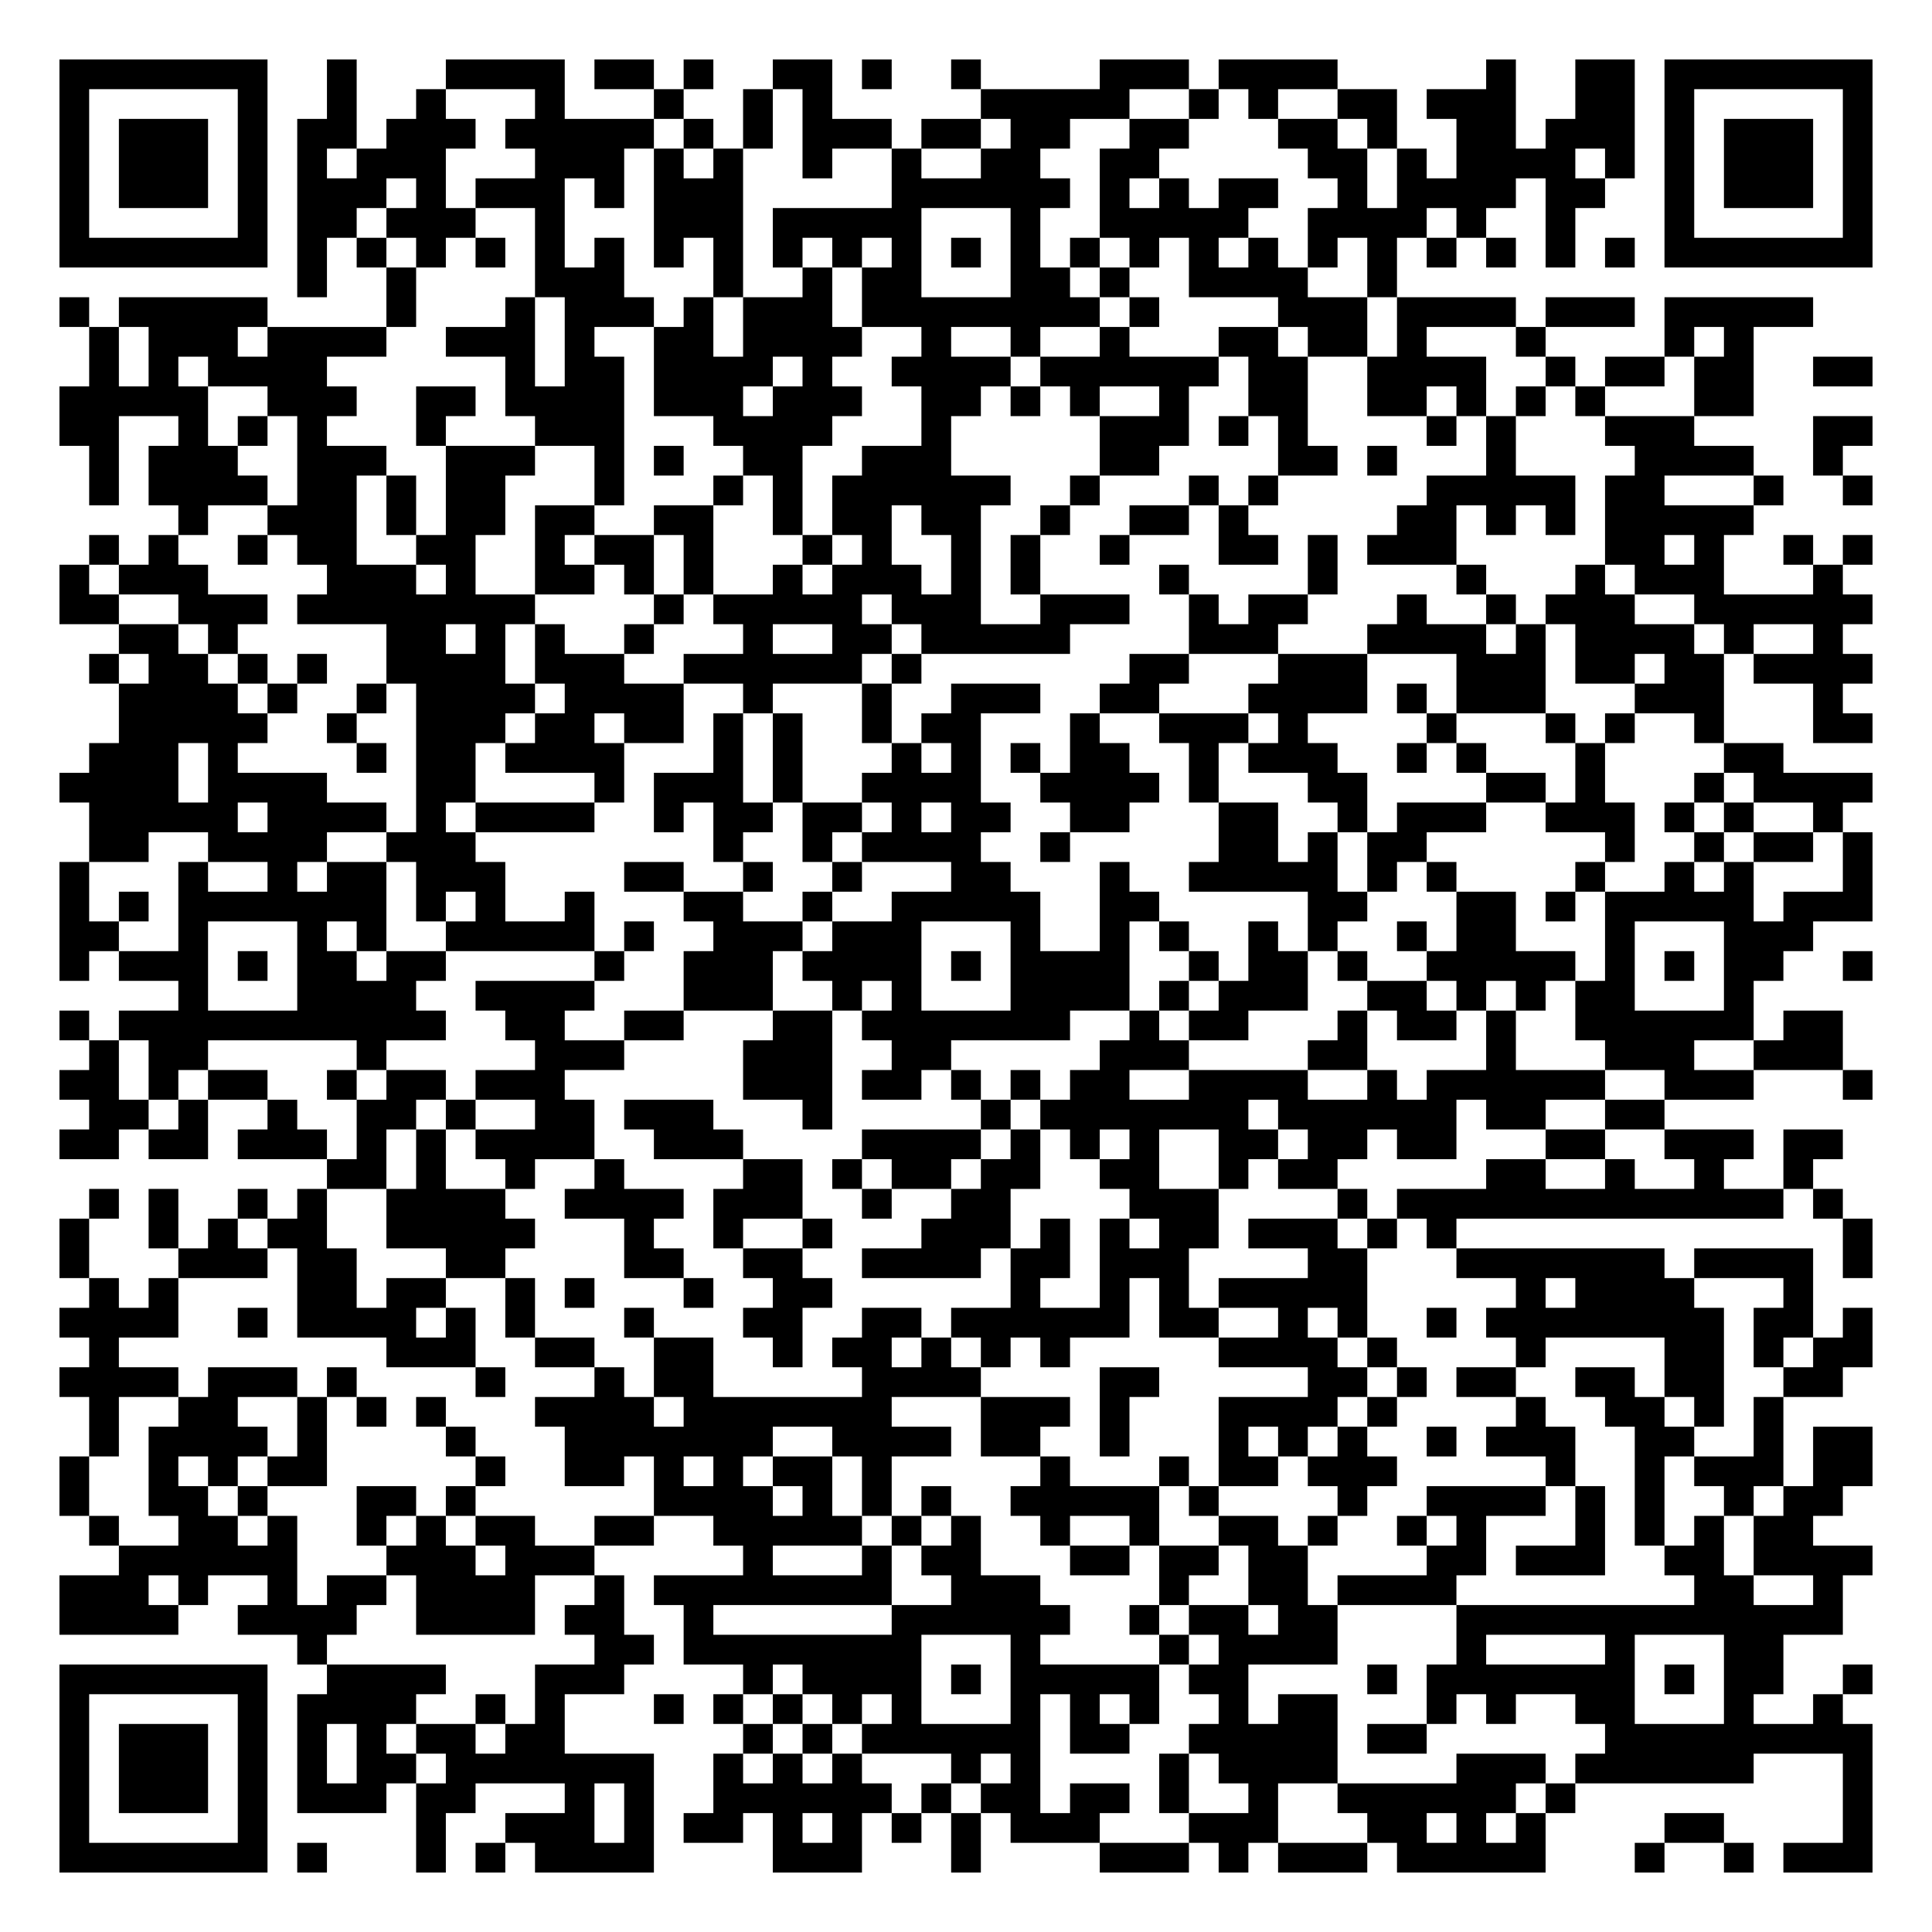
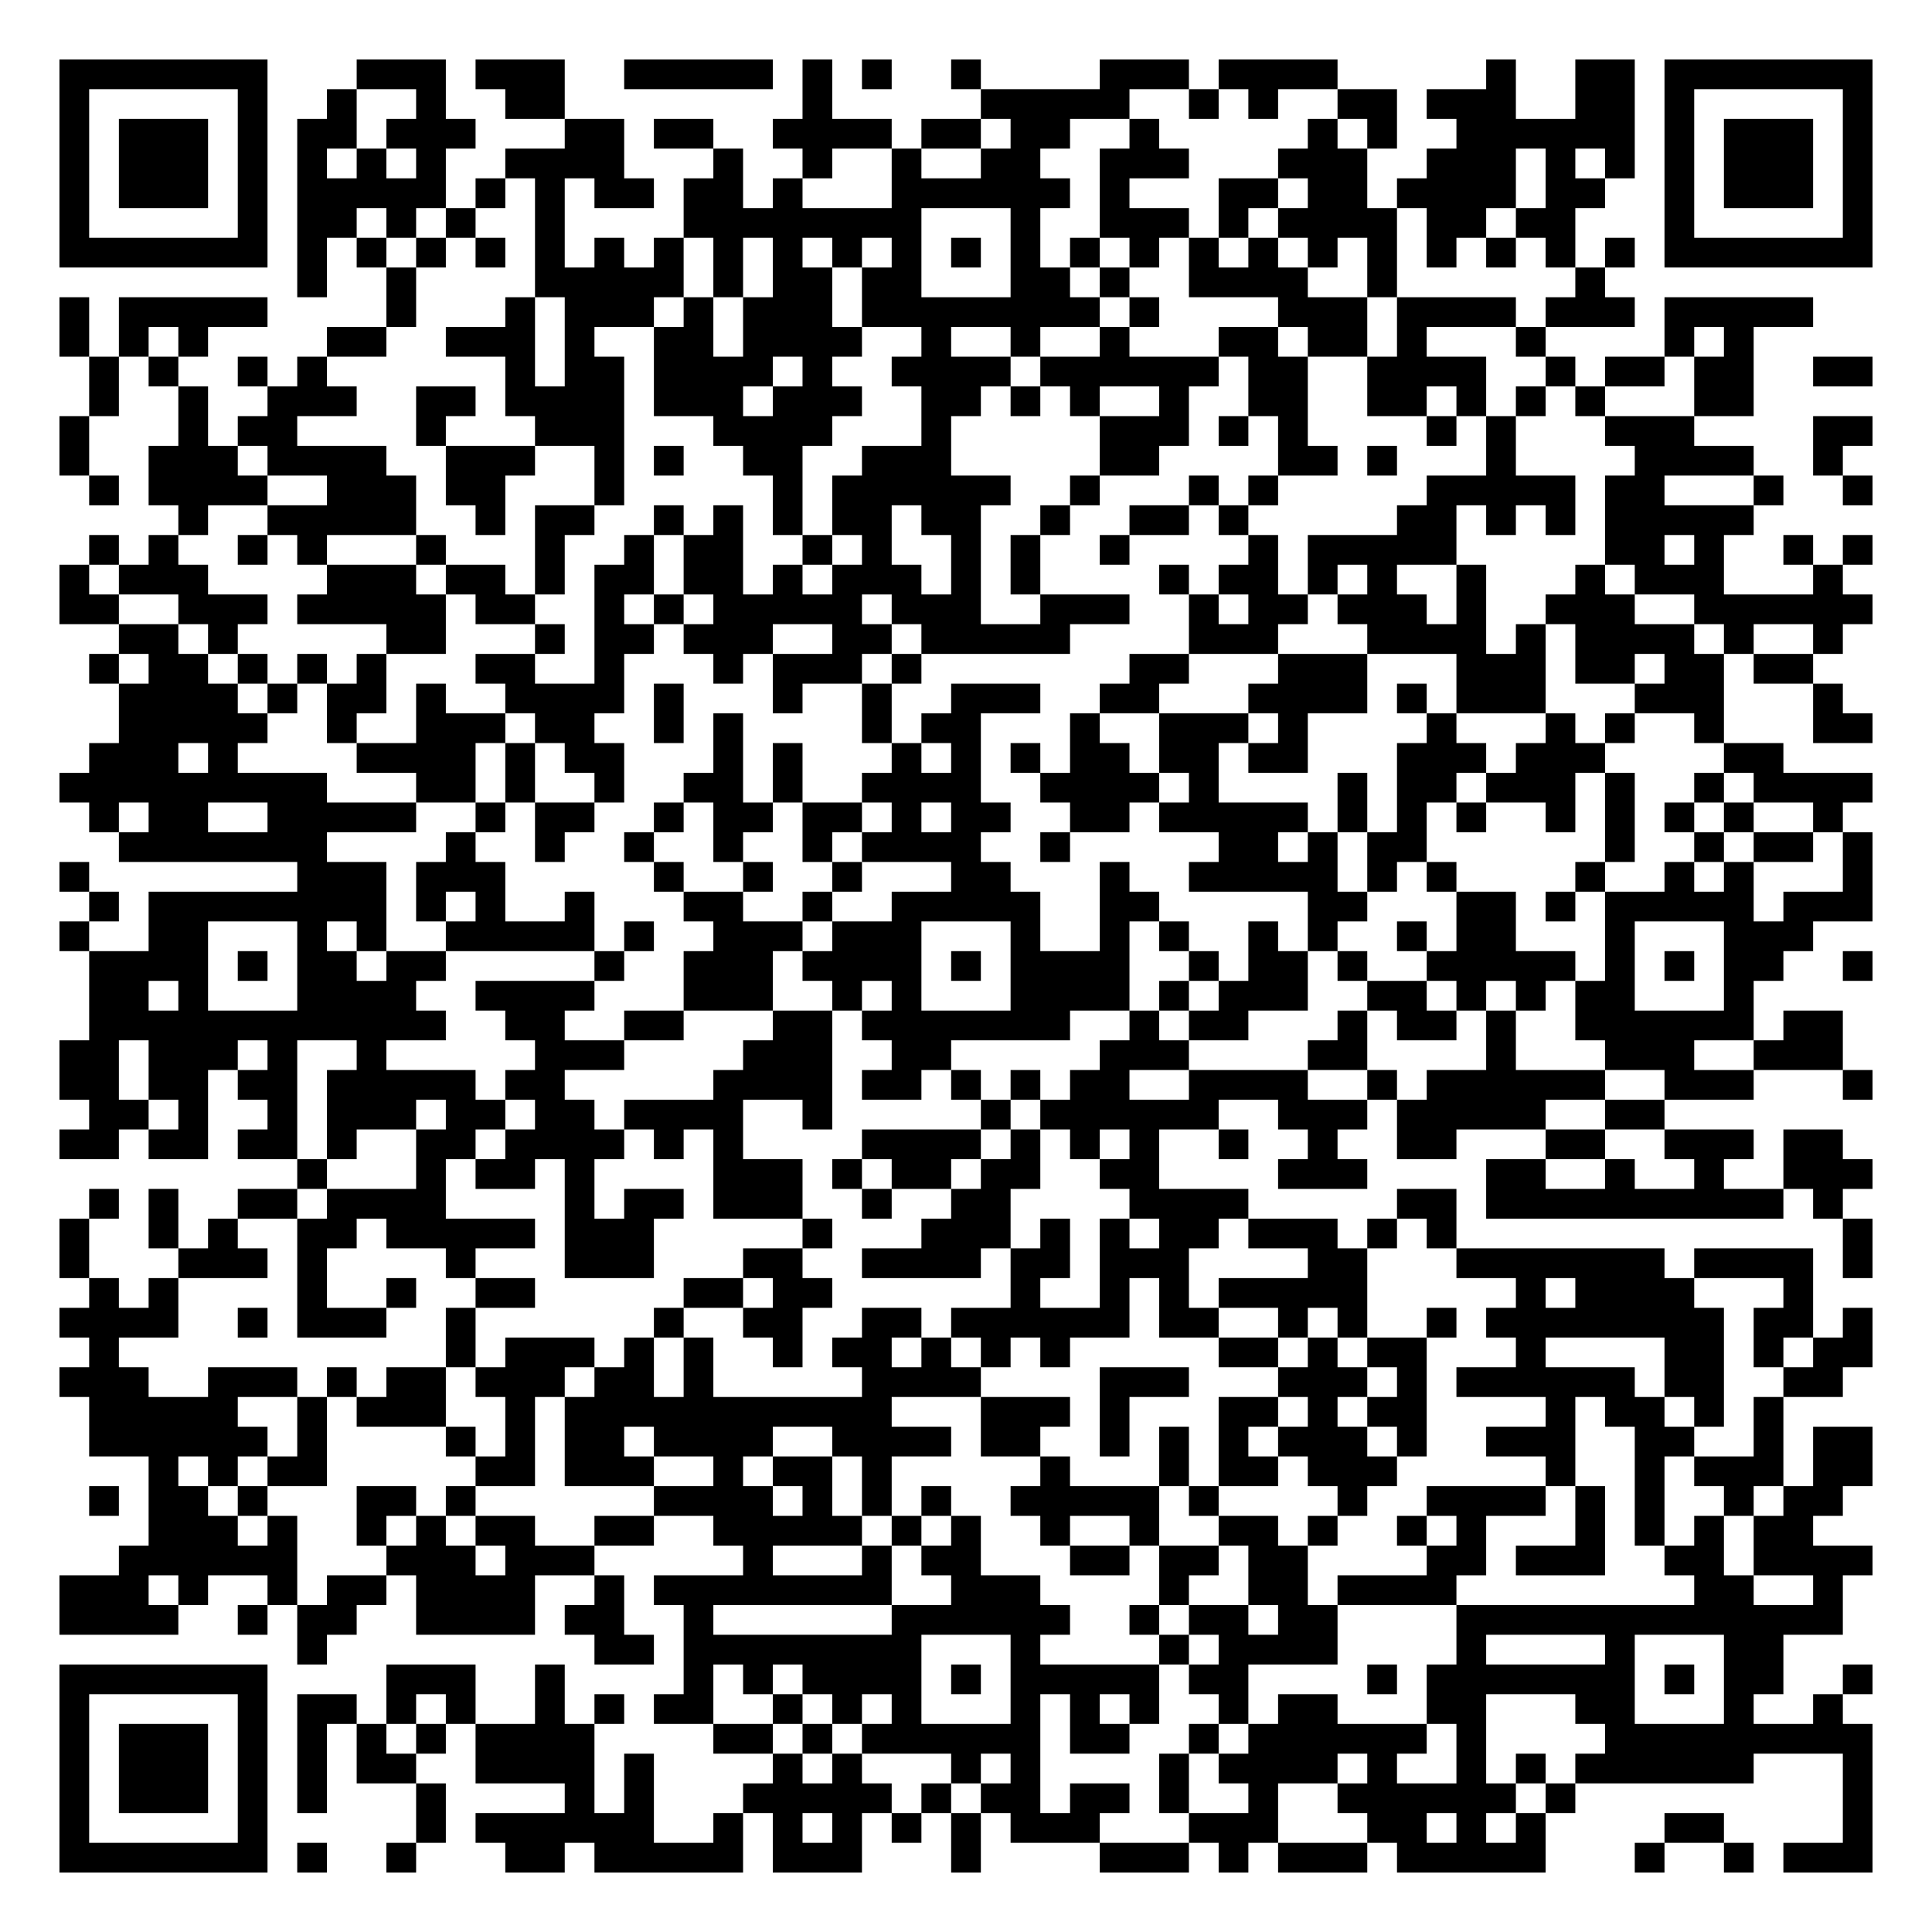
<svg xmlns="http://www.w3.org/2000/svg" width="260" height="260" class="segno">
  <g transform="scale(4)">
    <path fill="#fff" d="M0 0h65v65h-65z" />
-     <path class="qrline" stroke="#000" d="M2 2.5h7m2 0h1m3 0h4m1 0h2m1 0h1m2 0h2m1 0h1m2 0h1m4 0h3m1 0h4m5 0h1m2 0h2m1 0h7m-61 1h1m5 0h1m2 0h1m2 0h1m3 0h1m3 0h1m2 0h1m1 0h1m5 0h5m2 0h1m1 0h1m2 0h2m1 0h3m2 0h2m1 0h1m5 0h1m-61 1h1m1 0h3m1 0h1m1 0h2m1 0h3m1 0h5m1 0h1m1 0h1m1 0h3m1 0h2m1 0h2m2 0h2m3 0h2m1 0h1m2 0h2m1 0h3m1 0h1m1 0h3m1 0h1m-61 1h1m1 0h3m1 0h1m1 0h1m1 0h3m3 0h3m1 0h1m1 0h1m2 0h1m2 0h1m2 0h2m2 0h2m5 0h2m1 0h1m1 0h4m1 0h1m1 0h1m1 0h3m1 0h1m-61 1h1m1 0h3m1 0h1m1 0h3m1 0h1m1 0h3m1 0h1m1 0h3m5 0h6m1 0h1m1 0h1m1 0h2m2 0h1m1 0h4m1 0h2m2 0h1m1 0h3m1 0h1m-61 1h1m5 0h1m1 0h2m1 0h3m2 0h1m3 0h3m1 0h5m3 0h1m2 0h5m2 0h4m1 0h1m2 0h1m3 0h1m5 0h1m-61 1h7m1 0h1m1 0h1m1 0h1m1 0h1m1 0h1m1 0h1m1 0h1m1 0h1m1 0h1m1 0h1m1 0h1m1 0h1m1 0h1m1 0h1m1 0h1m1 0h1m1 0h1m1 0h1m1 0h1m1 0h1m1 0h1m1 0h1m1 0h1m1 0h7m-53 1h1m2 0h1m4 0h3m3 0h1m2 0h1m1 0h2m3 0h2m1 0h1m2 0h4m2 0h1m-45 1h1m1 0h5m4 0h1m3 0h1m1 0h3m1 0h1m1 0h3m1 0h8m1 0h1m4 0h3m1 0h4m1 0h3m1 0h5m-58 1h1m1 0h3m1 0h4m2 0h3m1 0h1m2 0h2m1 0h4m2 0h1m2 0h1m2 0h1m3 0h2m1 0h2m1 0h1m3 0h1m4 0h1m1 0h1m-56 1h1m1 0h1m1 0h4m6 0h1m1 0h2m1 0h4m1 0h1m2 0h4m1 0h6m1 0h2m2 0h4m2 0h1m1 0h2m1 0h2m2 0h2m-61 1h5m2 0h3m2 0h2m1 0h4m1 0h3m1 0h3m2 0h2m1 0h1m1 0h1m2 0h1m2 0h2m2 0h2m1 0h1m1 0h1m1 0h1m3 0h2m-57 1h2m2 0h1m1 0h1m1 0h1m3 0h1m3 0h3m3 0h4m3 0h1m5 0h3m1 0h1m1 0h1m4 0h1m1 0h1m3 0h3m4 0h2m-60 1h1m1 0h3m2 0h3m2 0h3m2 0h1m1 0h1m2 0h2m2 0h3m5 0h2m4 0h2m1 0h1m3 0h1m4 0h4m2 0h1m-59 1h1m1 0h4m1 0h2m1 0h1m1 0h2m3 0h1m3 0h1m1 0h1m1 0h6m2 0h1m3 0h1m1 0h1m5 0h5m1 0h2m3 0h1m2 0h1m-57 1h1m2 0h3m1 0h1m1 0h2m1 0h2m2 0h2m2 0h1m1 0h2m1 0h2m2 0h1m2 0h2m1 0h1m5 0h2m1 0h1m1 0h1m1 0h5m-56 1h1m1 0h1m2 0h1m1 0h2m2 0h2m2 0h1m1 0h2m1 0h1m3 0h1m1 0h1m2 0h1m1 0h1m2 0h1m3 0h2m1 0h1m1 0h3m5 0h2m1 0h1m2 0h1m1 0h1m-61 1h1m1 0h3m4 0h3m1 0h1m2 0h2m1 0h1m1 0h1m2 0h1m1 0h3m1 0h1m1 0h1m4 0h1m4 0h1m4 0h1m3 0h1m1 0h3m3 0h1m-60 1h2m2 0h3m1 0h8m4 0h1m1 0h5m1 0h3m2 0h3m2 0h1m1 0h2m3 0h1m2 0h1m1 0h3m2 0h6m-59 1h2m1 0h1m5 0h2m1 0h1m1 0h1m2 0h1m3 0h1m2 0h2m1 0h5m4 0h3m3 0h4m1 0h1m1 0h4m1 0h1m2 0h1m-59 1h1m1 0h2m1 0h1m1 0h1m2 0h4m1 0h3m2 0h6m1 0h1m7 0h2m3 0h3m3 0h3m1 0h2m1 0h2m1 0h4m-59 1h4m1 0h1m2 0h1m1 0h4m1 0h4m2 0h1m3 0h1m2 0h3m2 0h2m3 0h4m1 0h1m1 0h3m3 0h3m3 0h1m-58 1h5m2 0h1m2 0h3m1 0h2m1 0h2m1 0h1m1 0h1m2 0h1m1 0h2m3 0h1m2 0h3m1 0h1m4 0h1m3 0h1m1 0h1m2 0h1m3 0h2m-60 1h3m1 0h1m4 0h1m1 0h2m1 0h4m3 0h1m1 0h1m3 0h1m1 0h1m1 0h1m1 0h2m2 0h1m1 0h3m2 0h1m1 0h1m3 0h1m4 0h2m-58 1h4m1 0h4m3 0h2m4 0h1m1 0h3m1 0h1m2 0h4m2 0h4m1 0h1m3 0h2m4 0h2m1 0h1m3 0h1m1 0h4m-60 1h5m1 0h4m1 0h1m1 0h4m2 0h1m1 0h2m1 0h2m1 0h1m1 0h2m2 0h2m3 0h2m2 0h1m1 0h3m2 0h3m1 0h1m1 0h1m2 0h1m-59 1h2m2 0h4m2 0h3m8 0h1m2 0h1m1 0h4m2 0h1m5 0h2m1 0h1m1 0h2m6 0h1m2 0h1m1 0h2m1 0h1m-61 1h1m3 0h1m2 0h1m1 0h2m1 0h3m4 0h2m2 0h1m2 0h1m3 0h2m3 0h1m2 0h5m1 0h1m1 0h1m4 0h1m2 0h1m1 0h1m3 0h1m-61 1h1m1 0h1m1 0h7m1 0h1m1 0h1m2 0h1m3 0h2m2 0h1m2 0h5m2 0h2m5 0h2m3 0h2m1 0h1m1 0h5m1 0h3m-61 1h2m2 0h1m3 0h1m1 0h1m2 0h5m1 0h1m2 0h3m1 0h3m3 0h1m2 0h1m1 0h1m2 0h1m1 0h1m2 0h1m1 0h2m3 0h1m3 0h3m-59 1h1m1 0h3m1 0h1m1 0h2m1 0h2m5 0h1m2 0h3m1 0h4m1 0h1m1 0h4m2 0h1m1 0h2m1 0h1m2 0h5m1 0h1m1 0h1m1 0h2m2 0h1m-57 1h1m3 0h4m2 0h4m3 0h3m2 0h1m1 0h1m3 0h4m1 0h1m1 0h3m2 0h2m1 0h1m1 0h1m1 0h2m3 0h1m-57 1h1m1 0h11m2 0h2m2 0h2m3 0h2m1 0h7m2 0h1m1 0h2m3 0h1m1 0h2m1 0h1m2 0h6m1 0h2m-59 1h1m1 0h2m5 0h1m5 0h3m4 0h3m2 0h2m5 0h3m4 0h2m4 0h1m3 0h3m2 0h3m-60 1h2m1 0h1m1 0h2m2 0h1m1 0h2m1 0h3m6 0h3m1 0h2m1 0h1m1 0h1m1 0h2m2 0h4m2 0h1m1 0h6m2 0h3m3 0h1m-60 1h2m1 0h1m2 0h1m2 0h2m1 0h1m2 0h2m1 0h3m3 0h1m5 0h1m1 0h7m1 0h6m1 0h2m2 0h2m-54 1h2m1 0h2m1 0h3m1 0h1m1 0h1m1 0h4m2 0h3m4 0h4m1 0h1m1 0h1m1 0h1m2 0h2m1 0h2m1 0h2m3 0h2m2 0h3m1 0h2m-51 1h2m1 0h1m2 0h1m2 0h1m4 0h2m1 0h1m1 0h2m1 0h2m2 0h2m2 0h1m1 0h2m5 0h2m2 0h1m2 0h1m2 0h1m-58 1h1m1 0h1m2 0h1m1 0h1m2 0h4m2 0h4m1 0h3m2 0h1m2 0h2m4 0h3m4 0h1m1 0h13m1 0h1m-60 1h1m2 0h1m1 0h1m1 0h2m2 0h5m3 0h1m2 0h1m2 0h1m3 0h3m1 0h1m1 0h1m1 0h2m1 0h3m1 0h1m1 0h1m13 0h1m-61 1h1m3 0h3m1 0h2m3 0h2m4 0h2m2 0h2m2 0h4m1 0h2m1 0h3m4 0h2m3 0h7m1 0h4m1 0h1m-60 1h1m1 0h1m4 0h2m1 0h2m2 0h1m1 0h1m3 0h1m2 0h2m6 0h1m2 0h1m1 0h1m1 0h5m5 0h1m1 0h4m3 0h1m-59 1h4m2 0h1m1 0h4m1 0h1m1 0h1m3 0h1m3 0h2m2 0h2m1 0h6m1 0h2m2 0h1m1 0h1m2 0h1m1 0h8m1 0h2m1 0h1m-60 1h1m9 0h3m2 0h2m2 0h2m2 0h1m1 0h2m1 0h1m1 0h1m1 0h1m5 0h4m1 0h1m4 0h1m4 0h2m1 0h1m1 0h2m-61 1h4m1 0h3m1 0h1m4 0h1m3 0h1m1 0h2m5 0h4m4 0h2m5 0h2m1 0h1m1 0h2m2 0h2m1 0h2m2 0h2m-59 1h1m2 0h2m2 0h1m1 0h1m1 0h1m3 0h4m1 0h7m3 0h3m1 0h1m3 0h4m1 0h1m4 0h1m2 0h2m1 0h1m1 0h1m-57 1h1m1 0h4m1 0h1m4 0h1m3 0h7m2 0h4m1 0h2m2 0h1m3 0h1m1 0h1m1 0h1m2 0h1m1 0h3m2 0h2m2 0h1m1 0h2m-61 1h1m2 0h1m1 0h1m1 0h2m5 0h1m2 0h2m1 0h1m1 0h1m1 0h2m1 0h1m5 0h1m3 0h1m1 0h2m1 0h3m5 0h1m2 0h1m1 0h3m1 0h2m-61 1h1m2 0h2m1 0h1m3 0h2m1 0h1m6 0h4m1 0h1m1 0h1m1 0h1m2 0h5m1 0h1m4 0h1m2 0h4m1 0h1m1 0h1m2 0h1m1 0h2m-59 1h1m2 0h2m1 0h1m2 0h1m1 0h1m1 0h2m2 0h2m2 0h5m1 0h1m1 0h1m2 0h1m2 0h1m2 0h2m1 0h1m2 0h1m1 0h1m3 0h1m1 0h1m1 0h1m1 0h2m-57 1h6m3 0h3m1 0h3m5 0h1m3 0h1m1 0h2m3 0h2m1 0h2m1 0h2m4 0h2m1 0h3m2 0h2m1 0h4m-61 1h3m1 0h1m2 0h1m1 0h2m1 0h4m2 0h1m1 0h8m2 0h3m4 0h1m2 0h2m1 0h4m8 0h2m2 0h1m-60 1h4m2 0h4m2 0h4m1 0h2m2 0h1m6 0h6m2 0h1m1 0h2m1 0h2m4 0h13m-52 1h1m9 0h2m1 0h8m3 0h1m4 0h1m1 0h4m4 0h1m4 0h1m3 0h2m-58 1h7m2 0h4m3 0h3m4 0h1m1 0h4m1 0h1m1 0h5m1 0h2m4 0h1m1 0h7m1 0h1m1 0h2m2 0h1m-61 1h1m5 0h1m1 0h4m2 0h1m1 0h1m3 0h1m1 0h1m1 0h1m1 0h1m1 0h1m3 0h1m1 0h1m1 0h1m2 0h1m1 0h2m3 0h1m1 0h1m2 0h2m3 0h1m2 0h1m-60 1h1m1 0h3m1 0h1m1 0h1m1 0h1m1 0h2m1 0h2m6 0h1m1 0h1m1 0h6m1 0h2m2 0h5m1 0h2m6 0h9m-61 1h1m1 0h3m1 0h1m1 0h1m1 0h2m1 0h7m2 0h1m1 0h1m1 0h1m3 0h1m1 0h1m4 0h1m1 0h4m4 0h3m1 0h6m3 0h1m-61 1h1m1 0h3m1 0h1m1 0h3m1 0h2m3 0h1m1 0h1m2 0h6m1 0h1m1 0h2m1 0h2m1 0h1m2 0h1m2 0h6m1 0h1m9 0h1m-61 1h1m5 0h1m5 0h1m2 0h3m1 0h1m1 0h2m1 0h1m1 0h1m1 0h1m1 0h1m1 0h3m3 0h3m3 0h2m1 0h1m1 0h1m4 0h2m4 0h1m-61 1h7m1 0h1m3 0h1m1 0h1m1 0h4m4 0h3m3 0h1m4 0h3m1 0h1m1 0h3m1 0h5m3 0h1m2 0h1m1 0h3" />
+     <path class="qrline" stroke="#000" d="M2 2.5h7m3 0h3m1 0h3m2 0h5m1 0h1m1 0h1m2 0h1m4 0h3m1 0h4m5 0h1m2 0h2m1 0h7m-61 1h1m5 0h1m2 0h1m2 0h1m2 0h2m8 0h1m5 0h5m2 0h1m1 0h1m2 0h2m1 0h3m2 0h2m1 0h1m5 0h1m-61 1h1m1 0h3m1 0h1m1 0h2m1 0h3m3 0h2m1 0h2m2 0h4m1 0h2m1 0h2m2 0h1m5 0h1m1 0h1m2 0h6m1 0h1m1 0h3m1 0h1m-61 1h1m1 0h3m1 0h1m1 0h1m1 0h1m1 0h1m2 0h4m3 0h1m2 0h1m2 0h1m2 0h2m2 0h3m3 0h3m2 0h3m1 0h1m1 0h1m1 0h1m1 0h3m1 0h1m-61 1h1m1 0h3m1 0h1m1 0h5m1 0h1m1 0h1m1 0h2m1 0h2m1 0h1m3 0h6m1 0h1m3 0h2m1 0h2m1 0h4m1 0h2m2 0h1m1 0h3m1 0h1m-61 1h1m5 0h1m1 0h2m1 0h1m1 0h1m2 0h1m4 0h8m3 0h1m2 0h3m1 0h1m1 0h4m1 0h2m1 0h2m3 0h1m5 0h1m-61 1h7m1 0h1m1 0h1m1 0h1m1 0h1m1 0h1m1 0h1m1 0h1m1 0h1m1 0h1m1 0h1m1 0h1m1 0h1m1 0h1m1 0h1m1 0h1m1 0h1m1 0h1m1 0h1m1 0h1m1 0h1m1 0h1m1 0h1m1 0h1m1 0h7m-53 1h1m2 0h1m4 0h5m1 0h1m1 0h2m1 0h2m3 0h2m1 0h1m2 0h4m2 0h1m6 0h1m-52 1h1m1 0h5m4 0h1m3 0h1m1 0h3m1 0h1m1 0h3m1 0h8m1 0h1m4 0h3m1 0h4m1 0h3m1 0h5m-59 1h1m1 0h1m1 0h1m4 0h2m2 0h3m1 0h1m2 0h2m1 0h4m2 0h1m2 0h1m2 0h1m3 0h2m1 0h2m1 0h1m3 0h1m4 0h1m1 0h1m-56 1h1m1 0h1m2 0h1m1 0h1m6 0h1m1 0h2m1 0h4m1 0h1m2 0h4m1 0h6m1 0h2m2 0h4m2 0h1m1 0h2m1 0h2m2 0h2m-60 1h1m2 0h1m2 0h3m2 0h2m1 0h4m1 0h3m1 0h3m2 0h2m1 0h1m1 0h1m2 0h1m2 0h2m2 0h2m1 0h1m1 0h1m1 0h1m3 0h2m-57 1h1m3 0h1m1 0h2m4 0h1m3 0h3m3 0h4m3 0h1m5 0h3m1 0h1m1 0h1m4 0h1m1 0h1m3 0h3m4 0h2m-61 1h1m2 0h3m1 0h4m2 0h3m2 0h1m1 0h1m2 0h2m2 0h3m5 0h2m4 0h2m1 0h1m3 0h1m4 0h4m2 0h1m-59 1h1m1 0h4m2 0h3m1 0h2m3 0h1m5 0h1m1 0h6m2 0h1m3 0h1m1 0h1m5 0h5m1 0h2m3 0h1m2 0h1m-57 1h1m2 0h5m2 0h1m1 0h2m2 0h1m1 0h1m1 0h1m1 0h2m1 0h2m2 0h1m2 0h2m1 0h1m5 0h2m1 0h1m1 0h1m1 0h5m-56 1h1m1 0h1m2 0h1m1 0h1m3 0h1m3 0h1m2 0h1m1 0h2m2 0h1m1 0h1m2 0h1m1 0h1m2 0h1m4 0h1m1 0h5m5 0h2m1 0h1m2 0h1m1 0h1m-61 1h1m1 0h3m4 0h3m1 0h2m1 0h1m1 0h2m1 0h2m1 0h1m1 0h3m1 0h1m1 0h1m4 0h1m1 0h2m1 0h1m1 0h1m2 0h1m3 0h1m1 0h3m3 0h1m-60 1h2m2 0h3m1 0h5m1 0h2m2 0h1m1 0h1m1 0h5m1 0h3m2 0h3m2 0h1m1 0h2m1 0h3m1 0h1m2 0h3m2 0h6m-59 1h2m1 0h1m5 0h2m3 0h1m1 0h2m1 0h3m2 0h2m1 0h5m4 0h3m3 0h4m1 0h1m1 0h4m1 0h1m2 0h1m-59 1h1m1 0h2m1 0h1m1 0h1m1 0h1m3 0h2m2 0h1m3 0h1m1 0h3m1 0h1m7 0h2m3 0h3m3 0h3m1 0h2m1 0h2m1 0h2m-57 1h4m1 0h1m1 0h2m1 0h1m2 0h4m1 0h1m3 0h1m2 0h1m2 0h3m2 0h2m3 0h4m1 0h1m1 0h3m3 0h3m3 0h1m-58 1h5m2 0h1m2 0h3m1 0h2m2 0h1m1 0h1m4 0h1m1 0h2m3 0h1m2 0h3m1 0h1m4 0h1m3 0h1m1 0h1m2 0h1m3 0h2m-60 1h3m1 0h1m4 0h4m1 0h1m1 0h2m3 0h1m1 0h1m3 0h1m1 0h1m1 0h1m1 0h2m1 0h2m1 0h2m3 0h3m1 0h3m4 0h2m-58 1h9m3 0h2m1 0h1m2 0h1m2 0h2m1 0h1m2 0h4m2 0h4m1 0h1m4 0h1m1 0h2m1 0h3m1 0h1m2 0h1m1 0h4m-60 1h1m1 0h2m2 0h5m2 0h1m1 0h2m2 0h1m1 0h2m1 0h2m1 0h1m1 0h2m2 0h2m1 0h5m1 0h1m1 0h1m1 0h1m2 0h1m1 0h1m1 0h1m1 0h1m2 0h1m-58 1h7m4 0h1m2 0h1m2 0h1m2 0h1m2 0h1m1 0h4m2 0h1m5 0h2m1 0h1m1 0h2m6 0h1m2 0h1m1 0h2m1 0h1m-61 1h1m7 0h3m1 0h3m5 0h1m2 0h1m2 0h1m3 0h2m3 0h1m2 0h5m1 0h1m1 0h1m4 0h1m2 0h1m1 0h1m3 0h1m-60 1h1m1 0h8m1 0h1m1 0h1m2 0h1m3 0h2m2 0h1m2 0h5m2 0h2m5 0h2m3 0h2m1 0h1m1 0h5m1 0h3m-61 1h1m2 0h2m3 0h1m1 0h1m2 0h5m1 0h1m2 0h3m1 0h3m3 0h1m2 0h1m1 0h1m2 0h1m1 0h1m2 0h1m1 0h2m3 0h1m3 0h3m-58 1h4m1 0h1m1 0h2m1 0h2m5 0h1m2 0h3m1 0h4m1 0h1m1 0h4m2 0h1m1 0h2m1 0h1m2 0h5m1 0h1m1 0h1m1 0h2m2 0h1m-60 1h2m1 0h1m3 0h4m2 0h4m3 0h3m2 0h1m1 0h1m3 0h4m1 0h1m1 0h3m2 0h2m1 0h1m1 0h1m1 0h2m3 0h1m-56 1h12m2 0h2m2 0h2m3 0h2m1 0h7m2 0h1m1 0h2m3 0h1m1 0h2m1 0h1m2 0h6m1 0h2m-60 1h2m1 0h3m1 0h1m2 0h1m5 0h3m4 0h3m2 0h2m5 0h3m4 0h2m4 0h1m3 0h3m2 0h3m-60 1h2m1 0h2m1 0h2m1 0h5m1 0h2m5 0h4m1 0h2m1 0h1m1 0h1m1 0h2m2 0h4m2 0h1m1 0h6m2 0h3m3 0h1m-60 1h2m1 0h1m2 0h1m1 0h3m1 0h2m1 0h2m1 0h4m2 0h1m5 0h1m1 0h6m2 0h3m1 0h5m2 0h2m-54 1h2m1 0h2m1 0h2m1 0h1m2 0h2m1 0h4m1 0h1m1 0h1m4 0h4m1 0h1m1 0h1m1 0h1m2 0h1m2 0h1m2 0h2m3 0h2m2 0h3m1 0h2m-52 1h1m3 0h1m1 0h2m1 0h1m4 0h3m1 0h1m1 0h2m1 0h2m2 0h2m4 0h3m4 0h2m2 0h1m2 0h1m2 0h3m-60 1h1m1 0h1m2 0h2m1 0h4m4 0h1m1 0h2m1 0h3m2 0h1m2 0h2m4 0h4m5 0h2m1 0h10m1 0h1m-60 1h1m2 0h1m1 0h1m2 0h2m1 0h5m1 0h3m5 0h1m3 0h3m1 0h1m1 0h1m1 0h2m1 0h3m1 0h1m1 0h1m13 0h1m-61 1h1m3 0h3m1 0h1m4 0h1m3 0h3m3 0h2m2 0h4m1 0h2m1 0h3m4 0h2m3 0h7m1 0h4m1 0h1m-60 1h1m1 0h1m4 0h1m2 0h1m2 0h2m5 0h2m1 0h2m6 0h1m2 0h1m1 0h1m1 0h5m5 0h1m1 0h4m3 0h1m-59 1h4m2 0h1m1 0h3m2 0h1m6 0h1m2 0h2m2 0h2m1 0h6m1 0h2m2 0h1m1 0h1m2 0h1m1 0h8m1 0h2m1 0h1m-60 1h1m11 0h1m1 0h3m1 0h1m1 0h1m2 0h1m1 0h2m1 0h1m1 0h1m1 0h1m5 0h2m1 0h1m1 0h2m3 0h1m4 0h2m1 0h1m1 0h2m-61 1h3m2 0h3m1 0h1m1 0h2m1 0h3m1 0h2m1 0h1m5 0h4m4 0h3m3 0h3m1 0h1m1 0h6m1 0h2m2 0h2m-59 1h5m2 0h1m1 0h3m2 0h1m1 0h11m3 0h3m1 0h1m3 0h2m1 0h1m1 0h2m4 0h1m1 0h2m1 0h1m1 0h1m-57 1h6m1 0h1m4 0h1m1 0h1m1 0h2m1 0h4m2 0h4m1 0h2m2 0h1m1 0h1m1 0h1m1 0h3m1 0h1m2 0h3m2 0h2m2 0h1m1 0h2m-58 1h1m1 0h1m1 0h2m5 0h2m1 0h3m2 0h1m1 0h2m1 0h1m5 0h1m3 0h1m1 0h2m1 0h3m5 0h1m2 0h1m1 0h3m1 0h2m-60 1h1m1 0h2m1 0h1m3 0h2m1 0h1m6 0h4m1 0h1m1 0h1m1 0h1m2 0h5m1 0h1m4 0h1m2 0h4m1 0h1m1 0h1m2 0h1m1 0h2m-57 1h3m1 0h1m2 0h1m1 0h1m1 0h2m2 0h2m2 0h5m1 0h1m1 0h1m2 0h1m2 0h1m2 0h2m1 0h1m2 0h1m1 0h1m3 0h1m1 0h1m1 0h1m1 0h2m-57 1h6m3 0h3m1 0h3m5 0h1m3 0h1m1 0h2m3 0h2m1 0h2m1 0h2m4 0h2m1 0h3m2 0h2m1 0h4m-61 1h3m1 0h1m2 0h1m1 0h2m1 0h4m2 0h1m1 0h8m2 0h3m4 0h1m2 0h2m1 0h4m8 0h2m2 0h1m-60 1h4m2 0h1m1 0h2m2 0h4m1 0h2m2 0h1m6 0h6m2 0h1m1 0h2m1 0h2m4 0h13m-52 1h1m9 0h2m1 0h8m3 0h1m4 0h1m1 0h4m4 0h1m4 0h1m3 0h2m-58 1h7m4 0h3m2 0h1m4 0h1m1 0h1m1 0h4m1 0h1m1 0h5m1 0h2m4 0h1m1 0h7m1 0h1m1 0h2m2 0h1m-61 1h1m5 0h1m1 0h2m1 0h1m1 0h1m2 0h1m1 0h1m1 0h2m2 0h1m1 0h1m1 0h1m3 0h1m1 0h1m1 0h1m2 0h1m1 0h2m3 0h2m3 0h2m3 0h1m2 0h1m-60 1h1m1 0h3m1 0h1m1 0h1m1 0h1m1 0h1m1 0h4m4 0h2m1 0h1m1 0h6m1 0h2m2 0h1m1 0h6m1 0h1m4 0h9m-61 1h1m1 0h3m1 0h1m1 0h1m1 0h2m2 0h4m1 0h1m4 0h1m1 0h1m3 0h1m1 0h1m4 0h1m1 0h4m1 0h1m2 0h1m1 0h1m1 0h6m3 0h1m-61 1h1m1 0h3m1 0h1m1 0h1m3 0h1m4 0h1m1 0h1m3 0h5m1 0h1m1 0h2m1 0h2m1 0h1m2 0h1m2 0h6m1 0h1m9 0h1m-61 1h1m5 0h1m5 0h1m1 0h6m2 0h1m1 0h1m1 0h1m1 0h1m1 0h1m1 0h3m3 0h3m3 0h2m1 0h1m1 0h1m4 0h2m4 0h1m-61 1h7m1 0h1m2 0h1m3 0h2m1 0h5m1 0h3m3 0h1m4 0h3m1 0h1m1 0h3m1 0h5m3 0h1m2 0h1m1 0h3" />
  </g>
</svg>
